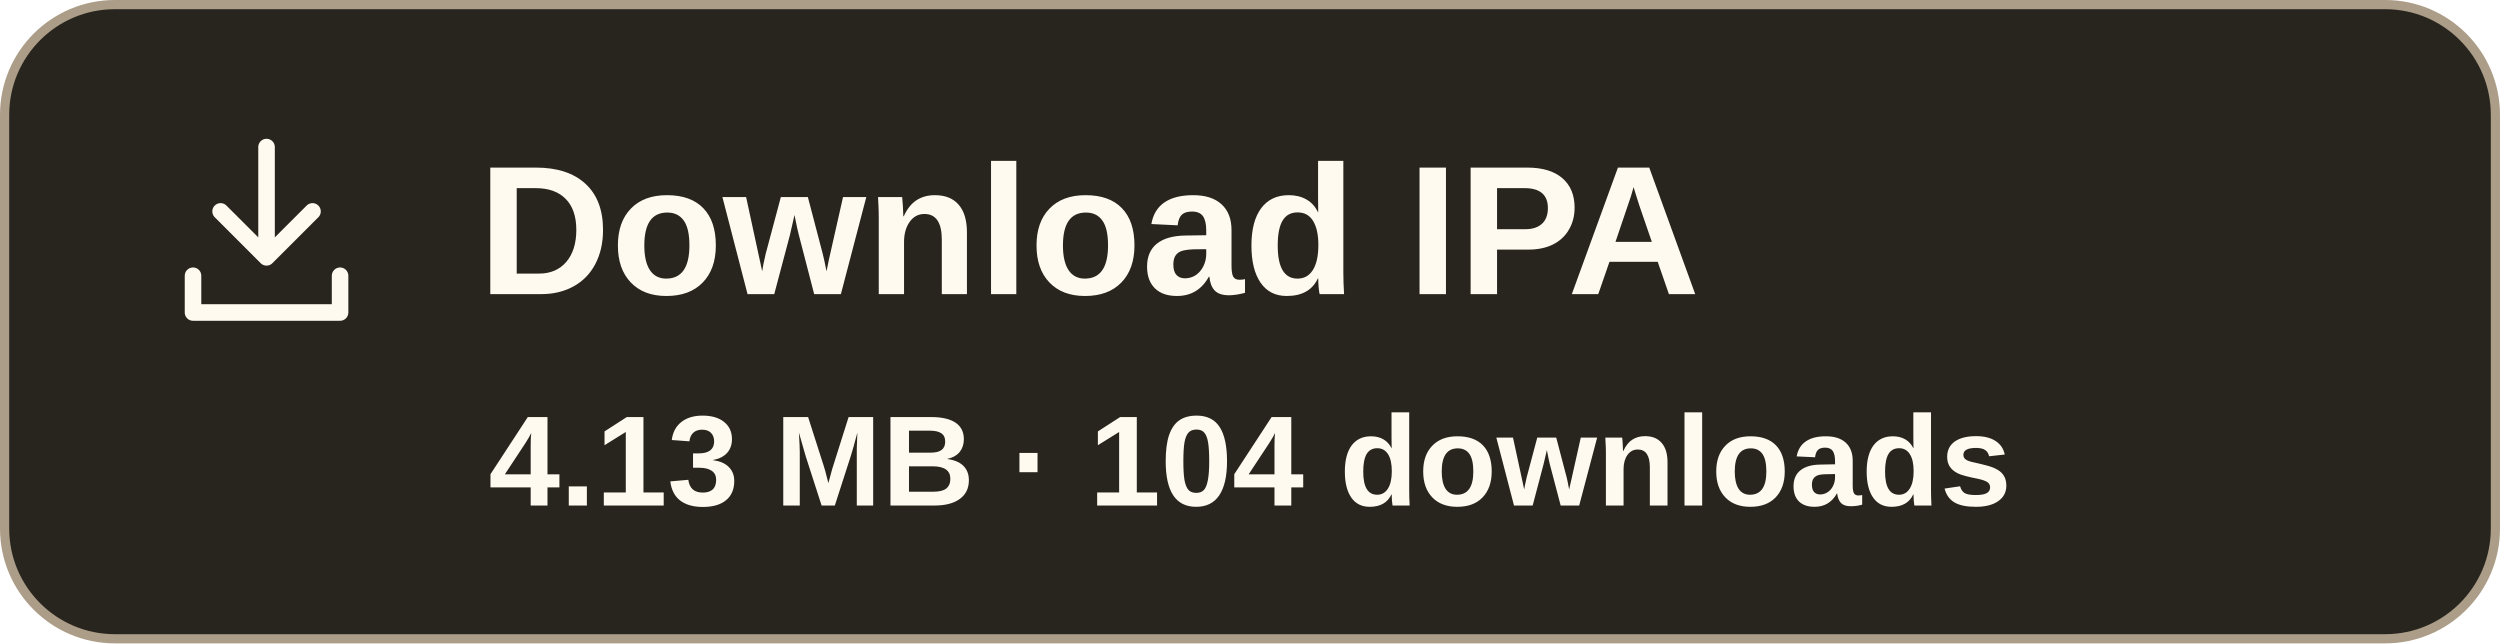
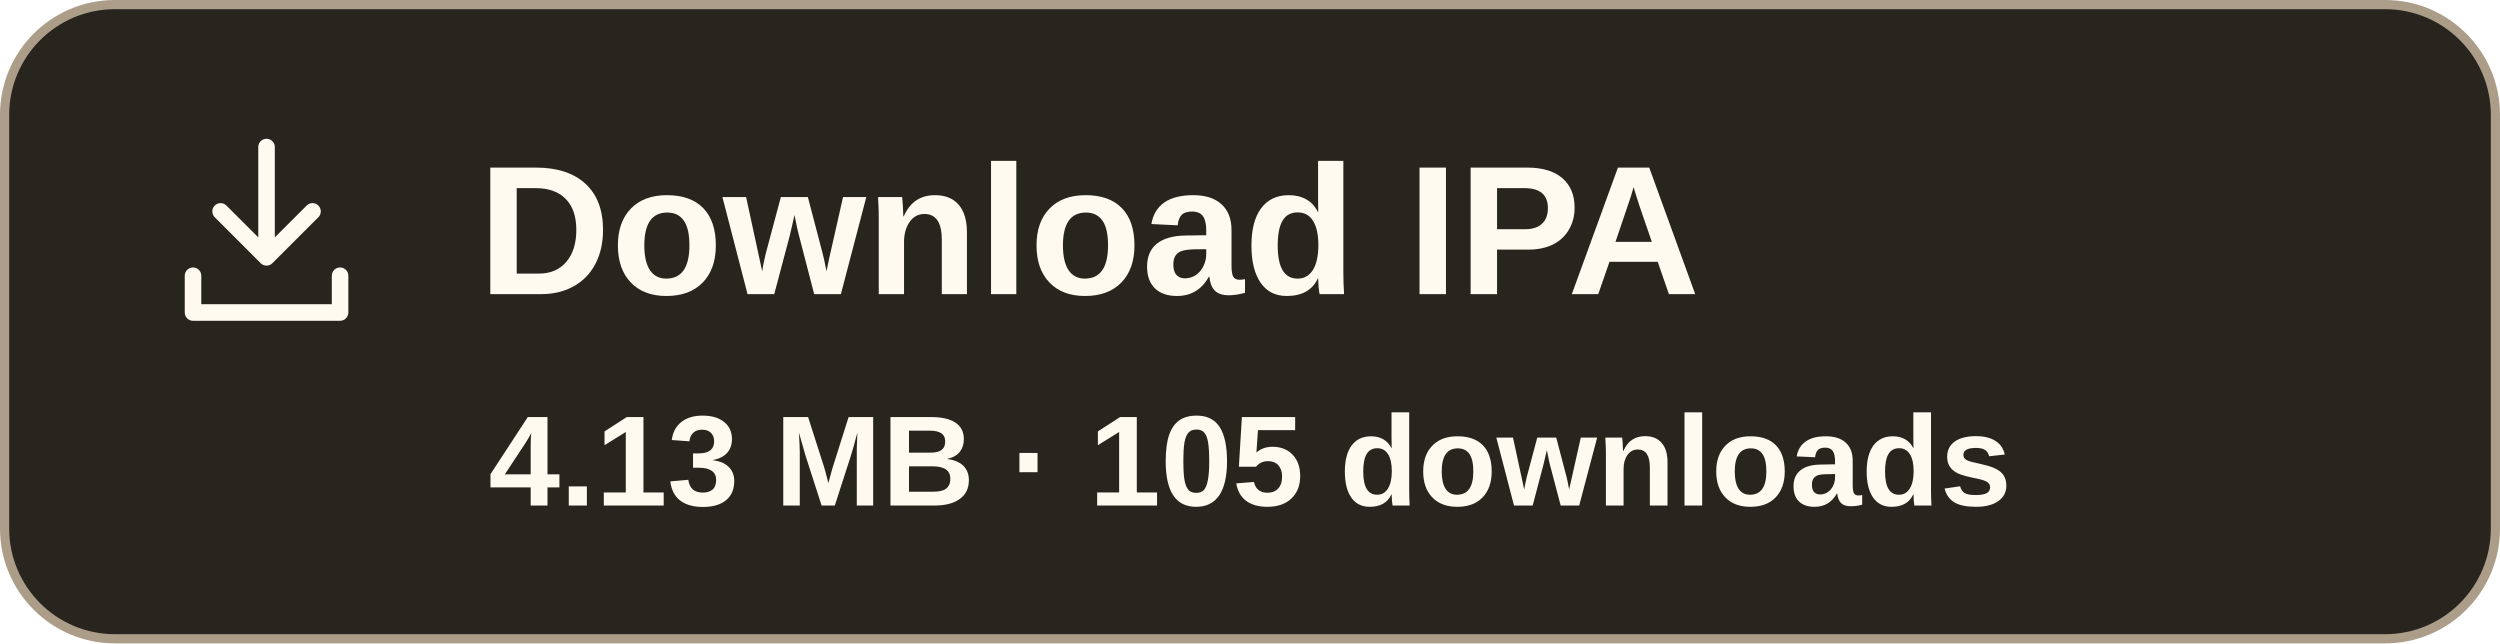
- <svg xmlns="http://www.w3.org/2000/svg" width="272" height="70" viewBox="0 0 272 70" role="img" aria-label="Download IPA, 4.13 MB, 104 downloads">
+ <svg xmlns="http://www.w3.org/2000/svg" width="272" height="70" viewBox="0 0 272 70" role="img" aria-label="Download IPA, 4.13 MB, 105 downloads">
  <rect x=".5" y=".5" width="271" height="69" rx="12" fill="#28251f" stroke="#ac9d88" />
  <g transform="translate(17 13)" fill="none" stroke="#fffaf0" stroke-width="1.8" stroke-linecap="round" stroke-linejoin="round">
    <path d="M12 3v12m-5-5 5 5 5-5M4 17v4h16v-4" />
  </g>
  <text x="52" y="32" font-family="Arial,sans-serif" font-size="20" font-weight="700" fill="#fffaf0">Download IPA</text>
-   <text x="136" y="55" text-anchor="middle" font-family="Arial,sans-serif" font-size="14" font-weight="600" fill="#fffaf0">4.13 MB · 104 downloads</text>
+   <text x="136" y="55" text-anchor="middle" font-family="Arial,sans-serif" font-size="14" font-weight="600" fill="#fffaf0">4.13 MB · 105 downloads</text>
</svg>
